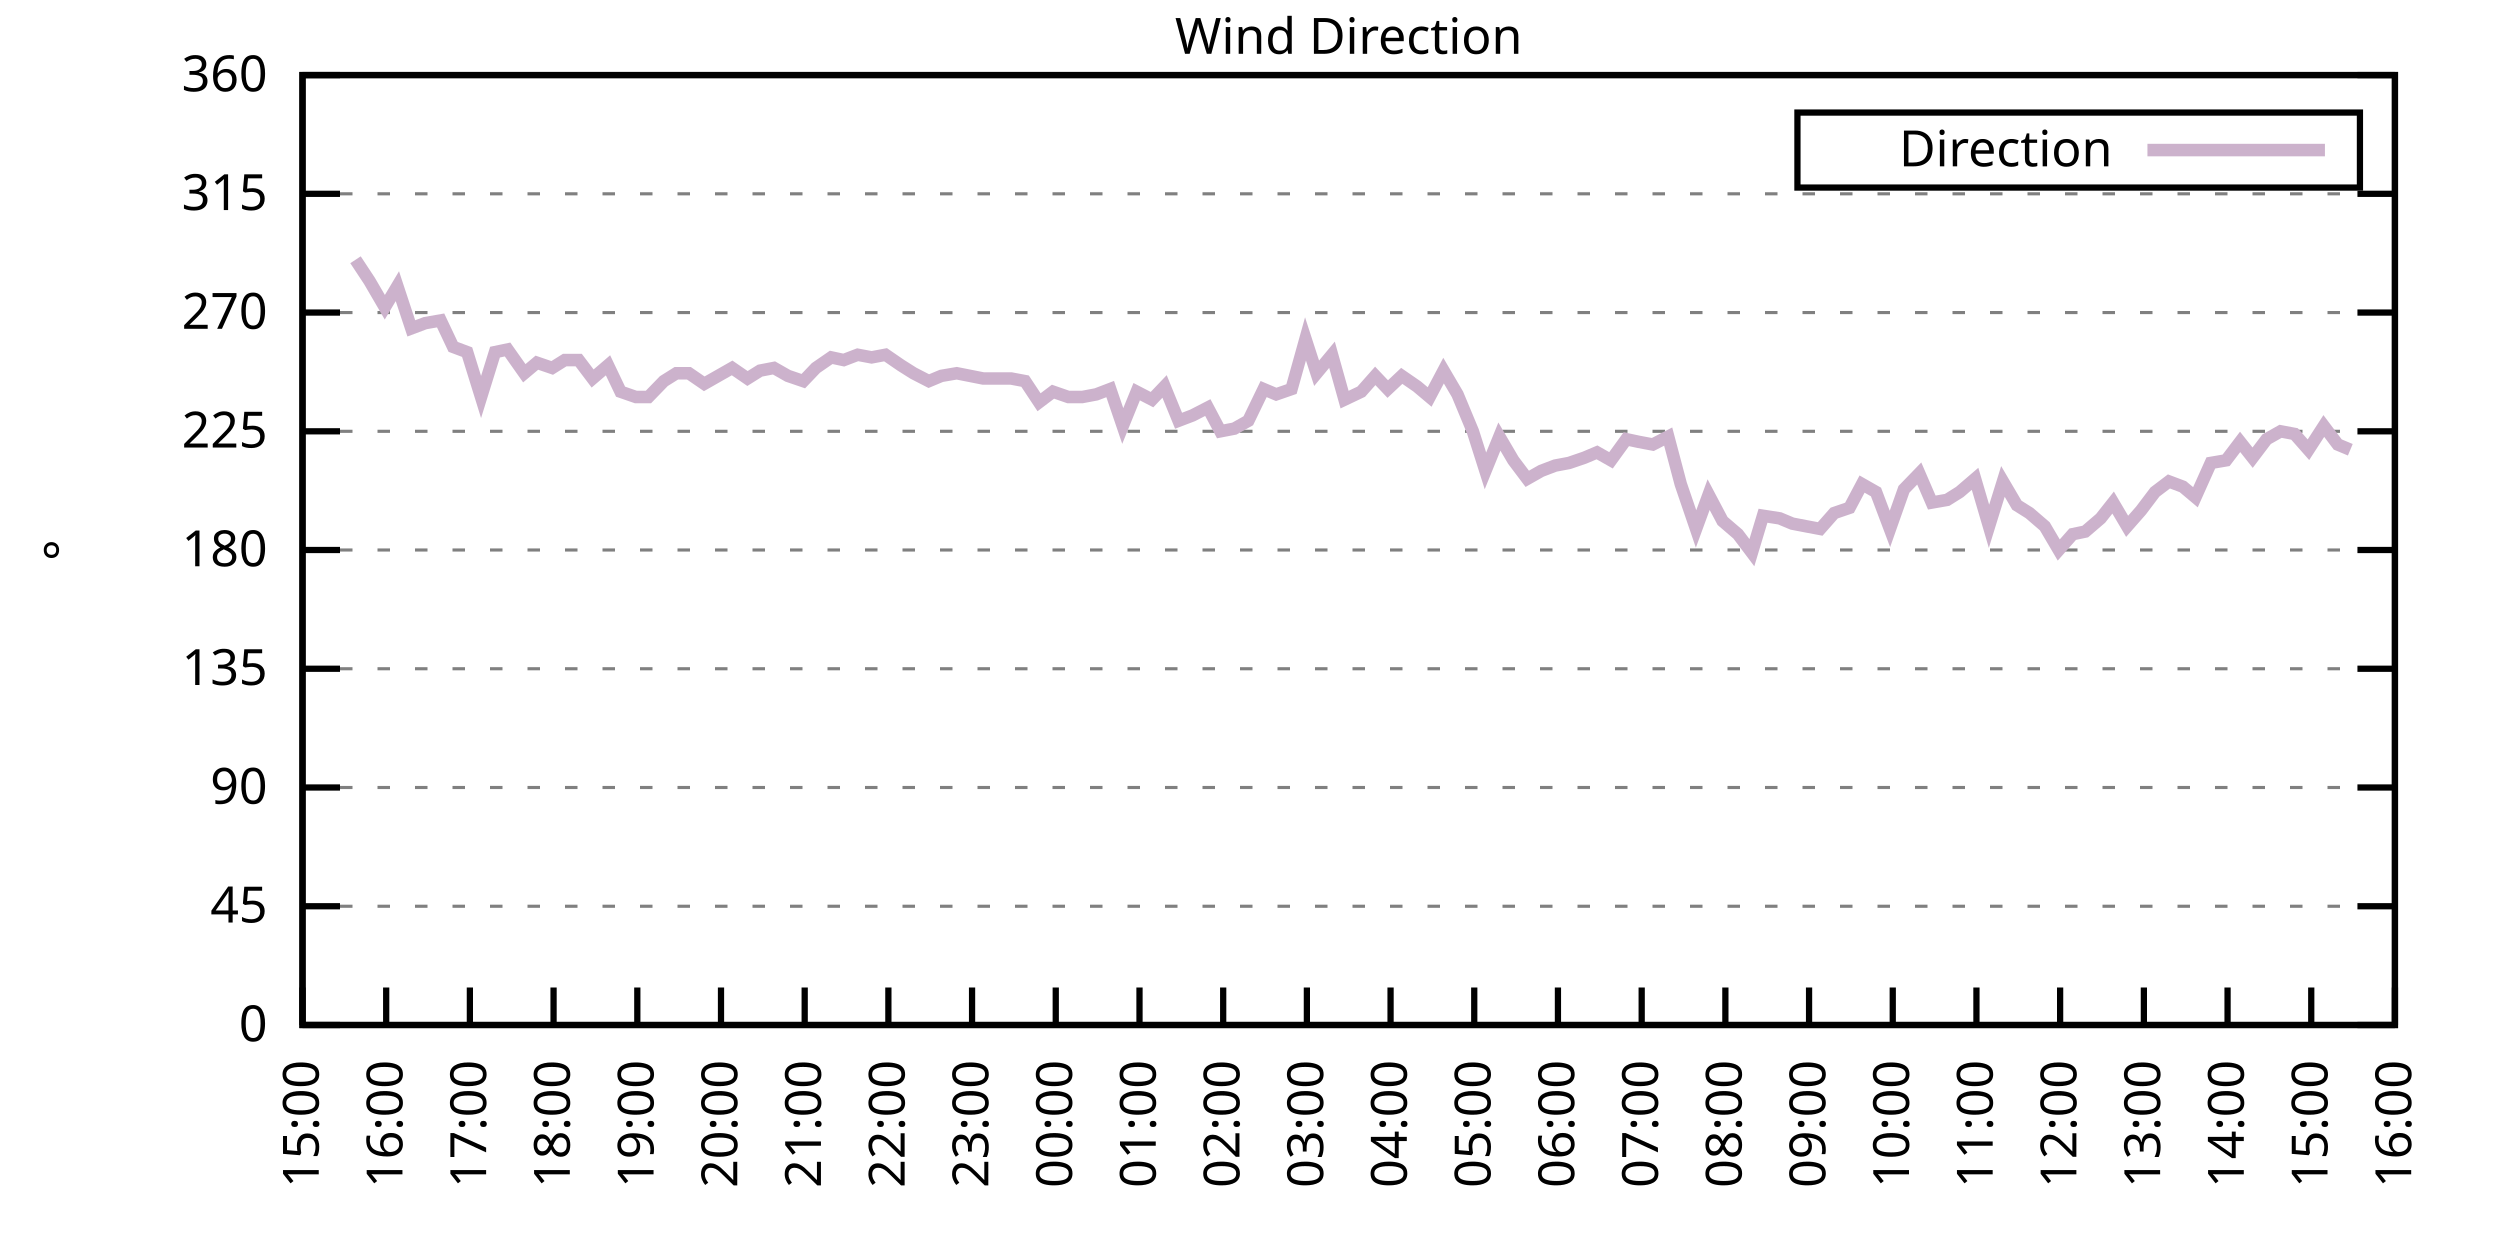
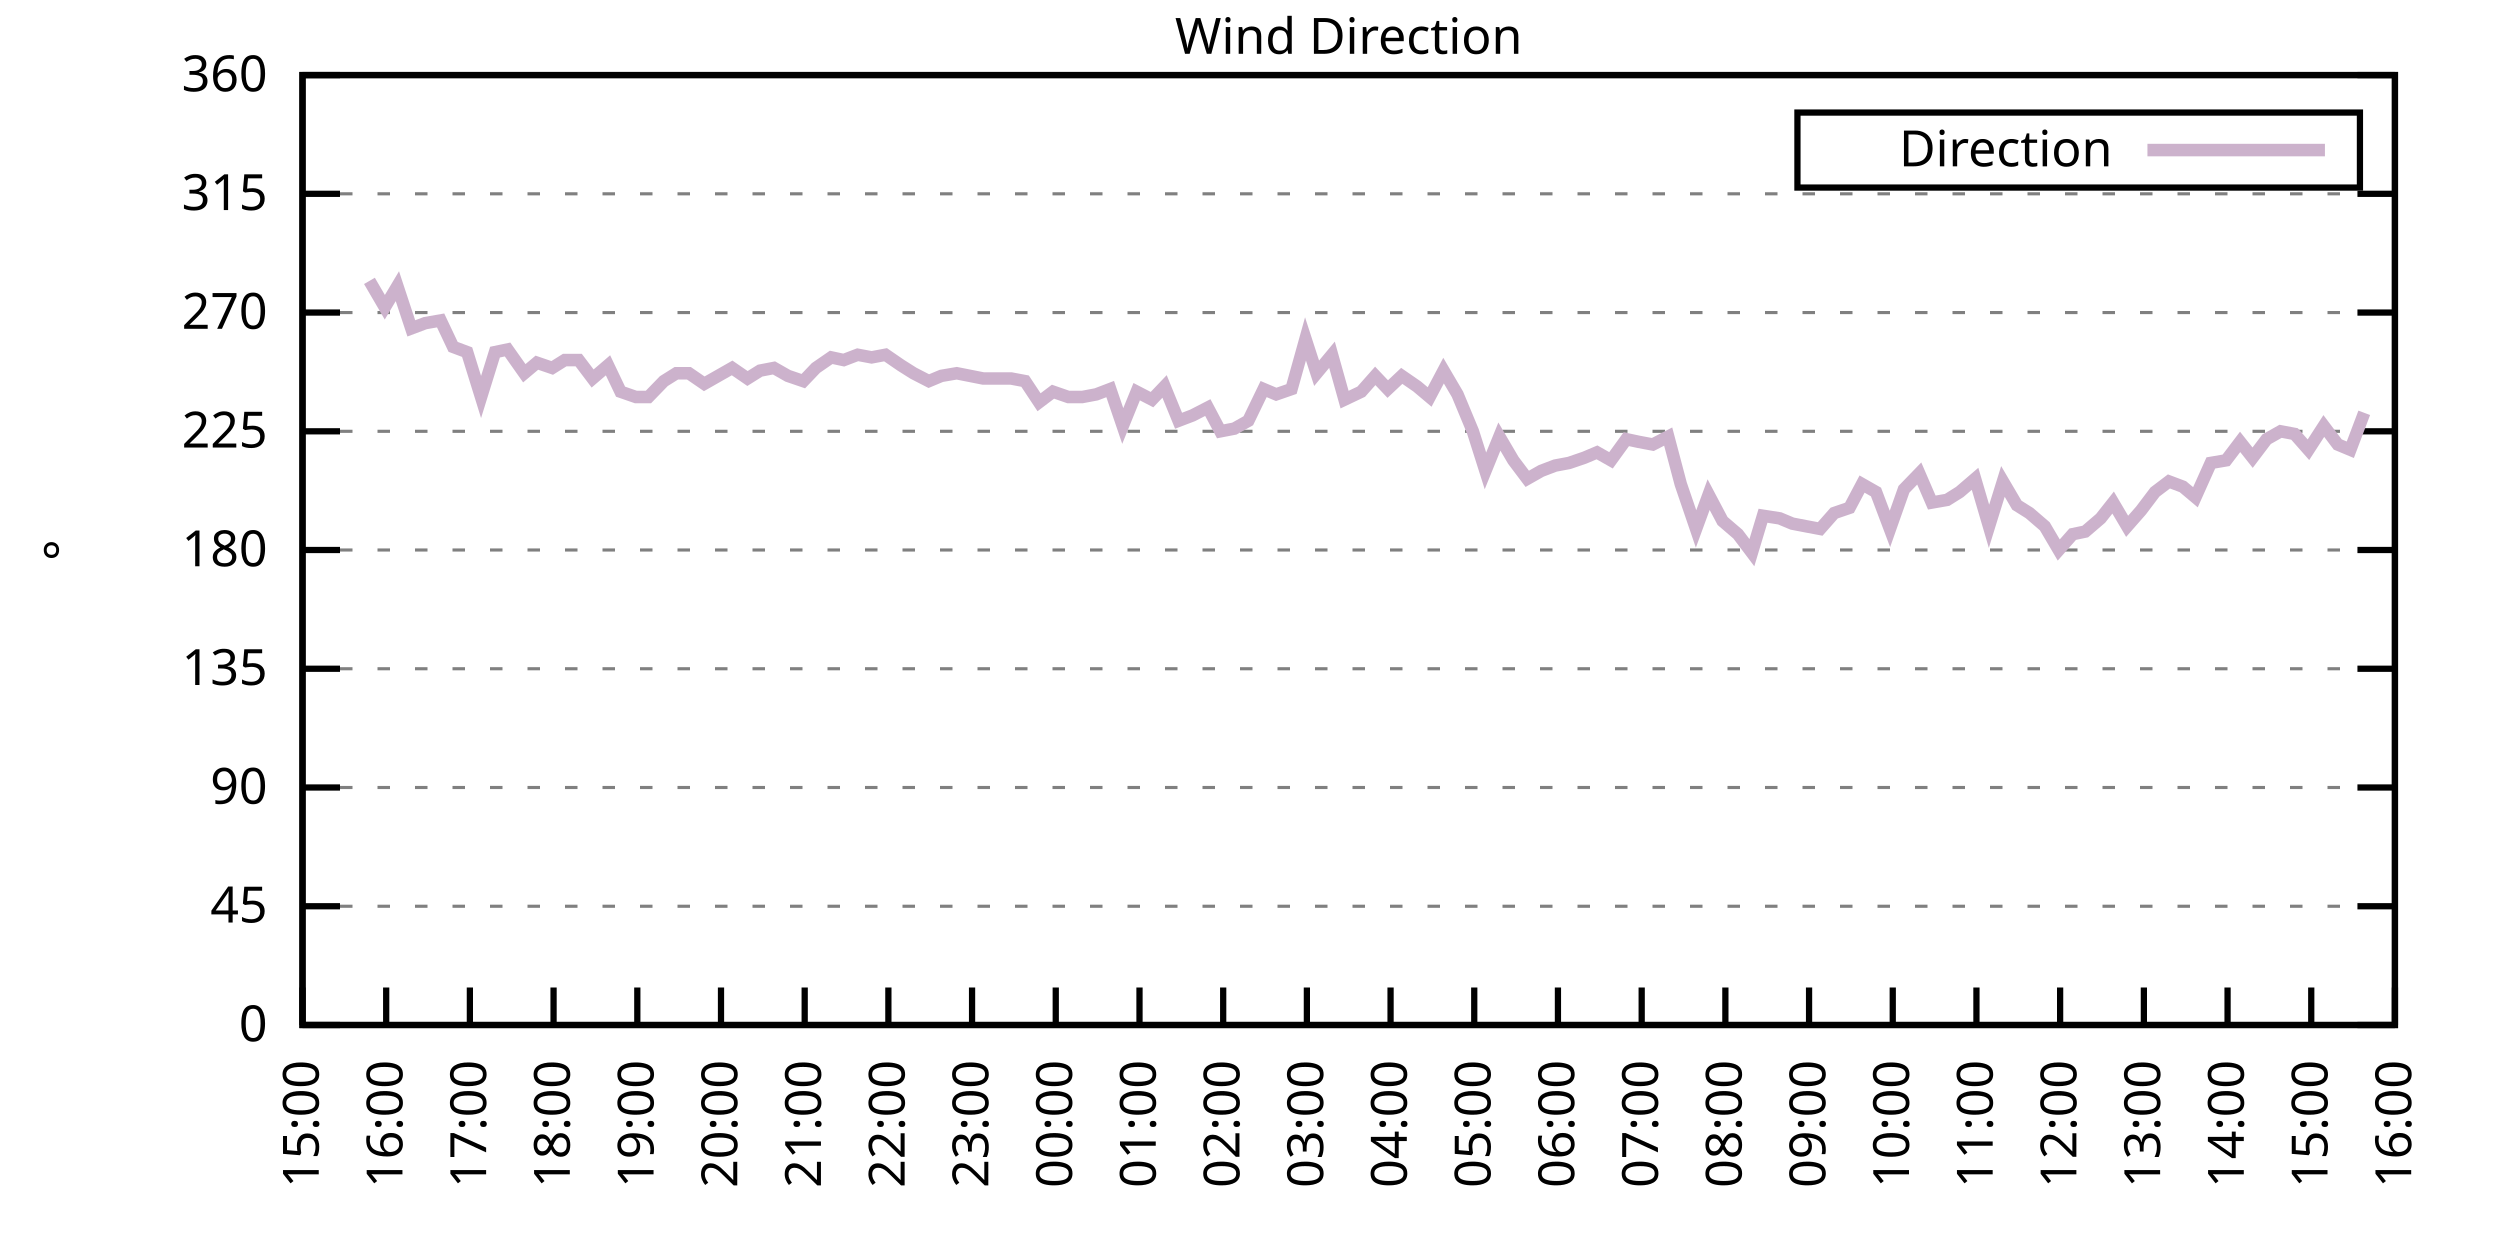
<svg xmlns="http://www.w3.org/2000/svg" xmlns:xlink="http://www.w3.org/1999/xlink" width="400" height="200" viewBox="0 0 400 200">
  <g id="gnuplot_canvas">
    <rect x="0" y="0" width="400" height="200" fill="none" />
    <defs>
      <circle id="gpDot" r="0.5" stroke-width="0.5" stroke="currentColor" />
      <path id="gpPt0" stroke-width="0.333" stroke="currentColor" d="M-1,0 h2 M0,-1 v2" />
      <path id="gpPt1" stroke-width="0.333" stroke="currentColor" d="M-1,-1 L1,1 M1,-1 L-1,1" />
      <path id="gpPt2" stroke-width="0.333" stroke="currentColor" d="M-1,0 L1,0 M0,-1 L0,1 M-1,-1 L1,1 M-1,1 L1,-1" />
      <rect id="gpPt3" stroke-width="0.333" stroke="currentColor" x="-1" y="-1" width="2" height="2" />
      <rect id="gpPt4" stroke-width="0.333" stroke="currentColor" fill="currentColor" x="-1" y="-1" width="2" height="2" />
      <circle id="gpPt5" stroke-width="0.333" stroke="currentColor" cx="0" cy="0" r="1" />
      <use xlink:href="#gpPt5" id="gpPt6" fill="currentColor" stroke="none" />
      <path id="gpPt7" stroke-width="0.333" stroke="currentColor" d="M0,-1.33 L-1.33,0.67 L1.33,0.67 z" />
      <use xlink:href="#gpPt7" id="gpPt8" fill="currentColor" stroke="none" />
      <use xlink:href="#gpPt7" id="gpPt9" stroke="currentColor" transform="rotate(180)" />
      <use xlink:href="#gpPt9" id="gpPt10" fill="currentColor" stroke="none" />
      <use xlink:href="#gpPt3" id="gpPt11" stroke="currentColor" transform="rotate(45)" />
      <use xlink:href="#gpPt11" id="gpPt12" fill="currentColor" stroke="none" />
      <path id="gpPt13" stroke-width="0.333" stroke="currentColor" d="M0,1.330 L1.265,0.411 L0.782,-1.067 L-0.782,-1.076 L-1.265,0.411 z" />
      <use xlink:href="#gpPt13" id="gpPt14" fill="currentColor" stroke="none" />
      <filter id="textbox" filterUnits="objectBoundingBox" x="0" y="0" height="1" width="1">
        <feFlood flood-color="white" flood-opacity="1" result="bgnd" />
        <feComposite in="SourceGraphic" in2="bgnd" operator="atop" />
      </filter>
      <filter id="greybox" filterUnits="objectBoundingBox" x="0" y="0" height="1" width="1">
        <feFlood flood-color="lightgrey" flood-opacity="1" result="grey" />
        <feComposite in="SourceGraphic" in2="grey" operator="atop" />
      </filter>
    </defs>
    <g fill="none" color="white" stroke="currentColor" stroke-width="1.00" stroke-linecap="butt" stroke-linejoin="miter">
</g>
    <g fill="none" color="black" stroke="currentColor" stroke-width="1.00" stroke-linecap="butt" stroke-linejoin="miter">
      <g stroke="none" shape-rendering="crispEdges">
        <polygon fill="rgb(255, 255, 255)" points="48.40,164.00 383.18,164.00 383.18,12.02 48.40,12.02 " />
      </g>
    </g>
    <g fill="none" color="black" stroke="currentColor" stroke-width="1.00" stroke-linecap="butt" stroke-linejoin="miter">
</g>
    <g fill="none" color="black" stroke="black" stroke-width="0.50" stroke-linecap="butt" stroke-linejoin="miter">
</g>
    <g fill="none" color="gray" stroke="currentColor" stroke-width="0.50" stroke-linecap="butt" stroke-linejoin="miter">
      <path stroke="gray" stroke-dasharray="2,4" class="gridline" d="M48.40,164.00 L383.19,164.00  " />
    </g>
    <g fill="none" color="gray" stroke="gray" stroke-width="1.00" stroke-linecap="butt" stroke-linejoin="miter">
</g>
    <g fill="none" color="black" stroke="currentColor" stroke-width="1.00" stroke-linecap="butt" stroke-linejoin="miter">
      <path stroke="black" d="M48.40,164.00 L54.40,164.00 M383.19,164.00 L377.19,164.00  " />
      <g transform="translate(42.80,166.60)" stroke="none" fill="black" font-family="Sans" font-size="8.00" text-anchor="end">
        <text>
          <tspan font-family="Sans"> 0</tspan>
        </text>
      </g>
    </g>
    <g fill="none" color="black" stroke="currentColor" stroke-width="1.00" stroke-linecap="butt" stroke-linejoin="miter">
</g>
    <g fill="none" color="black" stroke="black" stroke-width="0.50" stroke-linecap="butt" stroke-linejoin="miter">
</g>
    <g fill="none" color="gray" stroke="currentColor" stroke-width="0.50" stroke-linecap="butt" stroke-linejoin="miter">
      <path stroke="gray" stroke-dasharray="2,4" class="gridline" d="M48.40,145.00 L383.19,145.00  " />
    </g>
    <g fill="none" color="gray" stroke="gray" stroke-width="1.00" stroke-linecap="butt" stroke-linejoin="miter">
</g>
    <g fill="none" color="black" stroke="currentColor" stroke-width="1.00" stroke-linecap="butt" stroke-linejoin="miter">
      <path stroke="black" d="M48.40,145.00 L54.40,145.00 M383.19,145.00 L377.19,145.00  " />
      <g transform="translate(42.80,147.60)" stroke="none" fill="black" font-family="Sans" font-size="8.00" text-anchor="end">
        <text>
          <tspan font-family="Sans"> 45</tspan>
        </text>
      </g>
    </g>
    <g fill="none" color="black" stroke="currentColor" stroke-width="1.00" stroke-linecap="butt" stroke-linejoin="miter">
</g>
    <g fill="none" color="black" stroke="black" stroke-width="0.50" stroke-linecap="butt" stroke-linejoin="miter">
</g>
    <g fill="none" color="gray" stroke="currentColor" stroke-width="0.50" stroke-linecap="butt" stroke-linejoin="miter">
      <path stroke="gray" stroke-dasharray="2,4" class="gridline" d="M48.40,126.00 L383.19,126.00  " />
    </g>
    <g fill="none" color="gray" stroke="gray" stroke-width="1.00" stroke-linecap="butt" stroke-linejoin="miter">
</g>
    <g fill="none" color="black" stroke="currentColor" stroke-width="1.00" stroke-linecap="butt" stroke-linejoin="miter">
      <path stroke="black" d="M48.40,126.00 L54.40,126.00 M383.19,126.00 L377.19,126.00  " />
      <g transform="translate(42.80,128.60)" stroke="none" fill="black" font-family="Sans" font-size="8.00" text-anchor="end">
        <text>
          <tspan font-family="Sans"> 90</tspan>
        </text>
      </g>
    </g>
    <g fill="none" color="black" stroke="currentColor" stroke-width="1.00" stroke-linecap="butt" stroke-linejoin="miter">
</g>
    <g fill="none" color="black" stroke="black" stroke-width="0.50" stroke-linecap="butt" stroke-linejoin="miter">
</g>
    <g fill="none" color="gray" stroke="currentColor" stroke-width="0.50" stroke-linecap="butt" stroke-linejoin="miter">
      <path stroke="gray" stroke-dasharray="2,4" class="gridline" d="M48.40,107.00 L383.19,107.00  " />
    </g>
    <g fill="none" color="gray" stroke="gray" stroke-width="1.00" stroke-linecap="butt" stroke-linejoin="miter">
</g>
    <g fill="none" color="black" stroke="currentColor" stroke-width="1.00" stroke-linecap="butt" stroke-linejoin="miter">
      <path stroke="black" d="M48.40,107.00 L54.40,107.00 M383.19,107.00 L377.19,107.00  " />
      <g transform="translate(42.80,109.60)" stroke="none" fill="black" font-family="Sans" font-size="8.00" text-anchor="end">
        <text>
          <tspan font-family="Sans"> 135</tspan>
        </text>
      </g>
    </g>
    <g fill="none" color="black" stroke="currentColor" stroke-width="1.00" stroke-linecap="butt" stroke-linejoin="miter">
</g>
    <g fill="none" color="black" stroke="black" stroke-width="0.50" stroke-linecap="butt" stroke-linejoin="miter">
</g>
    <g fill="none" color="gray" stroke="currentColor" stroke-width="0.50" stroke-linecap="butt" stroke-linejoin="miter">
      <path stroke="gray" stroke-dasharray="2,4" class="gridline" d="M48.40,88.00 L383.19,88.00  " />
    </g>
    <g fill="none" color="gray" stroke="gray" stroke-width="1.00" stroke-linecap="butt" stroke-linejoin="miter">
</g>
    <g fill="none" color="black" stroke="currentColor" stroke-width="1.00" stroke-linecap="butt" stroke-linejoin="miter">
      <path stroke="black" d="M48.40,88.00 L54.40,88.00 M383.19,88.00 L377.19,88.00  " />
      <g transform="translate(42.80,90.60)" stroke="none" fill="black" font-family="Sans" font-size="8.00" text-anchor="end">
        <text>
          <tspan font-family="Sans"> 180</tspan>
        </text>
      </g>
    </g>
    <g fill="none" color="black" stroke="currentColor" stroke-width="1.00" stroke-linecap="butt" stroke-linejoin="miter">
</g>
    <g fill="none" color="black" stroke="black" stroke-width="0.50" stroke-linecap="butt" stroke-linejoin="miter">
</g>
    <g fill="none" color="gray" stroke="currentColor" stroke-width="0.50" stroke-linecap="butt" stroke-linejoin="miter">
      <path stroke="gray" stroke-dasharray="2,4" class="gridline" d="M48.40,69.01 L383.19,69.01  " />
    </g>
    <g fill="none" color="gray" stroke="gray" stroke-width="1.00" stroke-linecap="butt" stroke-linejoin="miter">
</g>
    <g fill="none" color="black" stroke="currentColor" stroke-width="1.00" stroke-linecap="butt" stroke-linejoin="miter">
      <path stroke="black" d="M48.40,69.01 L54.40,69.01 M383.19,69.01 L377.19,69.01  " />
      <g transform="translate(42.80,71.61)" stroke="none" fill="black" font-family="Sans" font-size="8.00" text-anchor="end">
        <text>
          <tspan font-family="Sans"> 225</tspan>
        </text>
      </g>
    </g>
    <g fill="none" color="black" stroke="currentColor" stroke-width="1.00" stroke-linecap="butt" stroke-linejoin="miter">
</g>
    <g fill="none" color="black" stroke="black" stroke-width="0.50" stroke-linecap="butt" stroke-linejoin="miter">
</g>
    <g fill="none" color="gray" stroke="currentColor" stroke-width="0.50" stroke-linecap="butt" stroke-linejoin="miter">
      <path stroke="gray" stroke-dasharray="2,4" class="gridline" d="M48.40,50.01 L383.19,50.01  " />
    </g>
    <g fill="none" color="gray" stroke="gray" stroke-width="1.00" stroke-linecap="butt" stroke-linejoin="miter">
</g>
    <g fill="none" color="black" stroke="currentColor" stroke-width="1.00" stroke-linecap="butt" stroke-linejoin="miter">
      <path stroke="black" d="M48.40,50.01 L54.40,50.01 M383.19,50.01 L377.19,50.01  " />
      <g transform="translate(42.80,52.61)" stroke="none" fill="black" font-family="Sans" font-size="8.00" text-anchor="end">
        <text>
          <tspan font-family="Sans"> 270</tspan>
        </text>
      </g>
    </g>
    <g fill="none" color="black" stroke="currentColor" stroke-width="1.00" stroke-linecap="butt" stroke-linejoin="miter">
</g>
    <g fill="none" color="black" stroke="black" stroke-width="0.50" stroke-linecap="butt" stroke-linejoin="miter">
</g>
    <g fill="none" color="gray" stroke="currentColor" stroke-width="0.50" stroke-linecap="butt" stroke-linejoin="miter">
      <path stroke="gray" stroke-dasharray="2,4" class="gridline" d="M48.40,31.01 L383.19,31.01  " />
    </g>
    <g fill="none" color="gray" stroke="gray" stroke-width="1.00" stroke-linecap="butt" stroke-linejoin="miter">
</g>
    <g fill="none" color="black" stroke="currentColor" stroke-width="1.00" stroke-linecap="butt" stroke-linejoin="miter">
      <path stroke="black" d="M48.40,31.01 L54.40,31.01 M383.19,31.01 L377.19,31.01  " />
      <g transform="translate(42.80,33.61)" stroke="none" fill="black" font-family="Sans" font-size="8.00" text-anchor="end">
        <text>
          <tspan font-family="Sans"> 315</tspan>
        </text>
      </g>
    </g>
    <g fill="none" color="black" stroke="currentColor" stroke-width="1.00" stroke-linecap="butt" stroke-linejoin="miter">
</g>
    <g fill="none" color="black" stroke="black" stroke-width="0.50" stroke-linecap="butt" stroke-linejoin="miter">
</g>
    <g fill="none" color="gray" stroke="currentColor" stroke-width="0.50" stroke-linecap="butt" stroke-linejoin="miter">
      <path stroke="gray" stroke-dasharray="2,4" class="gridline" d="M48.40,12.01 L383.19,12.01  " />
    </g>
    <g fill="none" color="gray" stroke="gray" stroke-width="1.00" stroke-linecap="butt" stroke-linejoin="miter">
</g>
    <g fill="none" color="black" stroke="currentColor" stroke-width="1.00" stroke-linecap="butt" stroke-linejoin="miter">
      <path stroke="black" d="M48.40,12.01 L54.40,12.01 M383.19,12.01 L377.19,12.01  " />
      <g transform="translate(42.80,14.61)" stroke="none" fill="black" font-family="Sans" font-size="8.00" text-anchor="end">
        <text>
          <tspan font-family="Sans"> 360</tspan>
        </text>
      </g>
    </g>
    <g fill="none" color="black" stroke="currentColor" stroke-width="1.00" stroke-linecap="butt" stroke-linejoin="miter">
      <path stroke="black" d="M48.40,164.00 L48.40,158.00  " />
      <g transform="translate(51.00,169.60) rotate(270.00)" stroke="none" fill="black" font-family="Sans" font-size="8.00" text-anchor="end">
        <text>
          <tspan font-family="Sans">15:00</tspan>
        </text>
      </g>
    </g>
    <g fill="none" color="black" stroke="currentColor" stroke-width="1.00" stroke-linecap="butt" stroke-linejoin="miter">
      <path stroke="black" d="M61.79,164.00 L61.79,158.00  " />
      <g transform="translate(64.39,169.60) rotate(270.00)" stroke="none" fill="black" font-family="Sans" font-size="8.00" text-anchor="end">
        <text>
          <tspan font-family="Sans">16:00</tspan>
        </text>
      </g>
    </g>
    <g fill="none" color="black" stroke="currentColor" stroke-width="1.00" stroke-linecap="butt" stroke-linejoin="miter">
      <path stroke="black" d="M75.18,164.00 L75.18,158.00  " />
      <g transform="translate(77.78,169.60) rotate(270.00)" stroke="none" fill="black" font-family="Sans" font-size="8.00" text-anchor="end">
        <text>
          <tspan font-family="Sans">17:00</tspan>
        </text>
      </g>
    </g>
    <g fill="none" color="black" stroke="currentColor" stroke-width="1.00" stroke-linecap="butt" stroke-linejoin="miter">
      <path stroke="black" d="M88.57,164.00 L88.57,158.00  " />
      <g transform="translate(91.17,169.60) rotate(270.00)" stroke="none" fill="black" font-family="Sans" font-size="8.00" text-anchor="end">
        <text>
          <tspan font-family="Sans">18:00</tspan>
        </text>
      </g>
    </g>
    <g fill="none" color="black" stroke="currentColor" stroke-width="1.00" stroke-linecap="butt" stroke-linejoin="miter">
      <path stroke="black" d="M101.97,164.00 L101.97,158.00  " />
      <g transform="translate(104.57,169.60) rotate(270.00)" stroke="none" fill="black" font-family="Sans" font-size="8.00" text-anchor="end">
        <text>
          <tspan font-family="Sans">19:00</tspan>
        </text>
      </g>
    </g>
    <g fill="none" color="black" stroke="currentColor" stroke-width="1.00" stroke-linecap="butt" stroke-linejoin="miter">
      <path stroke="black" d="M115.36,164.00 L115.36,158.00  " />
      <g transform="translate(117.96,169.60) rotate(270.00)" stroke="none" fill="black" font-family="Sans" font-size="8.00" text-anchor="end">
        <text>
          <tspan font-family="Sans">20:00</tspan>
        </text>
      </g>
    </g>
    <g fill="none" color="black" stroke="currentColor" stroke-width="1.00" stroke-linecap="butt" stroke-linejoin="miter">
      <path stroke="black" d="M128.75,164.00 L128.75,158.00  " />
      <g transform="translate(131.35,169.60) rotate(270.00)" stroke="none" fill="black" font-family="Sans" font-size="8.00" text-anchor="end">
        <text>
          <tspan font-family="Sans">21:00</tspan>
        </text>
      </g>
    </g>
    <g fill="none" color="black" stroke="currentColor" stroke-width="1.00" stroke-linecap="butt" stroke-linejoin="miter">
      <path stroke="black" d="M142.14,164.00 L142.14,158.00  " />
      <g transform="translate(144.74,169.60) rotate(270.00)" stroke="none" fill="black" font-family="Sans" font-size="8.00" text-anchor="end">
        <text>
          <tspan font-family="Sans">22:00</tspan>
        </text>
      </g>
    </g>
    <g fill="none" color="black" stroke="currentColor" stroke-width="1.00" stroke-linecap="butt" stroke-linejoin="miter">
      <path stroke="black" d="M155.53,164.00 L155.53,158.00  " />
      <g transform="translate(158.13,169.60) rotate(270.00)" stroke="none" fill="black" font-family="Sans" font-size="8.00" text-anchor="end">
        <text>
          <tspan font-family="Sans">23:00</tspan>
        </text>
      </g>
    </g>
    <g fill="none" color="black" stroke="currentColor" stroke-width="1.00" stroke-linecap="butt" stroke-linejoin="miter">
      <path stroke="black" d="M168.92,164.00 L168.92,158.00  " />
      <g transform="translate(171.52,169.60) rotate(270.00)" stroke="none" fill="black" font-family="Sans" font-size="8.00" text-anchor="end">
        <text>
          <tspan font-family="Sans">00:00</tspan>
        </text>
      </g>
    </g>
    <g fill="none" color="black" stroke="currentColor" stroke-width="1.00" stroke-linecap="butt" stroke-linejoin="miter">
      <path stroke="black" d="M182.32,164.00 L182.32,158.00  " />
      <g transform="translate(184.92,169.60) rotate(270.00)" stroke="none" fill="black" font-family="Sans" font-size="8.00" text-anchor="end">
        <text>
          <tspan font-family="Sans">01:00</tspan>
        </text>
      </g>
    </g>
    <g fill="none" color="black" stroke="currentColor" stroke-width="1.00" stroke-linecap="butt" stroke-linejoin="miter">
      <path stroke="black" d="M195.71,164.00 L195.71,158.00  " />
      <g transform="translate(198.31,169.60) rotate(270.00)" stroke="none" fill="black" font-family="Sans" font-size="8.00" text-anchor="end">
        <text>
          <tspan font-family="Sans">02:00</tspan>
        </text>
      </g>
    </g>
    <g fill="none" color="black" stroke="currentColor" stroke-width="1.00" stroke-linecap="butt" stroke-linejoin="miter">
      <path stroke="black" d="M209.10,164.00 L209.10,158.00  " />
      <g transform="translate(211.70,169.60) rotate(270.00)" stroke="none" fill="black" font-family="Sans" font-size="8.00" text-anchor="end">
        <text>
          <tspan font-family="Sans">03:00</tspan>
        </text>
      </g>
    </g>
    <g fill="none" color="black" stroke="currentColor" stroke-width="1.00" stroke-linecap="butt" stroke-linejoin="miter">
      <path stroke="black" d="M222.49,164.00 L222.49,158.00  " />
      <g transform="translate(225.09,169.60) rotate(270.00)" stroke="none" fill="black" font-family="Sans" font-size="8.00" text-anchor="end">
        <text>
          <tspan font-family="Sans">04:00</tspan>
        </text>
      </g>
    </g>
    <g fill="none" color="black" stroke="currentColor" stroke-width="1.00" stroke-linecap="butt" stroke-linejoin="miter">
      <path stroke="black" d="M235.88,164.00 L235.88,158.00  " />
      <g transform="translate(238.48,169.60) rotate(270.00)" stroke="none" fill="black" font-family="Sans" font-size="8.00" text-anchor="end">
        <text>
          <tspan font-family="Sans">05:00</tspan>
        </text>
      </g>
    </g>
    <g fill="none" color="black" stroke="currentColor" stroke-width="1.00" stroke-linecap="butt" stroke-linejoin="miter">
      <path stroke="black" d="M249.27,164.00 L249.27,158.00  " />
      <g transform="translate(251.87,169.60) rotate(270.00)" stroke="none" fill="black" font-family="Sans" font-size="8.00" text-anchor="end">
        <text>
          <tspan font-family="Sans">06:00</tspan>
        </text>
      </g>
    </g>
    <g fill="none" color="black" stroke="currentColor" stroke-width="1.00" stroke-linecap="butt" stroke-linejoin="miter">
      <path stroke="black" d="M262.67,164.00 L262.67,158.00  " />
      <g transform="translate(265.27,169.60) rotate(270.00)" stroke="none" fill="black" font-family="Sans" font-size="8.00" text-anchor="end">
        <text>
          <tspan font-family="Sans">07:00</tspan>
        </text>
      </g>
    </g>
    <g fill="none" color="black" stroke="currentColor" stroke-width="1.00" stroke-linecap="butt" stroke-linejoin="miter">
      <path stroke="black" d="M276.06,164.00 L276.06,158.00  " />
      <g transform="translate(278.66,169.60) rotate(270.00)" stroke="none" fill="black" font-family="Sans" font-size="8.00" text-anchor="end">
        <text>
          <tspan font-family="Sans">08:00</tspan>
        </text>
      </g>
    </g>
    <g fill="none" color="black" stroke="currentColor" stroke-width="1.00" stroke-linecap="butt" stroke-linejoin="miter">
      <path stroke="black" d="M289.45,164.00 L289.45,158.00  " />
      <g transform="translate(292.05,169.60) rotate(270.00)" stroke="none" fill="black" font-family="Sans" font-size="8.00" text-anchor="end">
        <text>
          <tspan font-family="Sans">09:00</tspan>
        </text>
      </g>
    </g>
    <g fill="none" color="black" stroke="currentColor" stroke-width="1.00" stroke-linecap="butt" stroke-linejoin="miter">
      <path stroke="black" d="M302.84,164.00 L302.84,158.00  " />
      <g transform="translate(305.44,169.60) rotate(270.00)" stroke="none" fill="black" font-family="Sans" font-size="8.00" text-anchor="end">
        <text>
          <tspan font-family="Sans">10:00</tspan>
        </text>
      </g>
    </g>
    <g fill="none" color="black" stroke="currentColor" stroke-width="1.00" stroke-linecap="butt" stroke-linejoin="miter">
      <path stroke="black" d="M316.23,164.00 L316.23,158.00  " />
      <g transform="translate(318.83,169.60) rotate(270.00)" stroke="none" fill="black" font-family="Sans" font-size="8.00" text-anchor="end">
        <text>
          <tspan font-family="Sans">11:00</tspan>
        </text>
      </g>
    </g>
    <g fill="none" color="black" stroke="currentColor" stroke-width="1.00" stroke-linecap="butt" stroke-linejoin="miter">
      <path stroke="black" d="M329.62,164.00 L329.62,158.00  " />
      <g transform="translate(332.22,169.60) rotate(270.00)" stroke="none" fill="black" font-family="Sans" font-size="8.00" text-anchor="end">
        <text>
          <tspan font-family="Sans">12:00</tspan>
        </text>
      </g>
    </g>
    <g fill="none" color="black" stroke="currentColor" stroke-width="1.00" stroke-linecap="butt" stroke-linejoin="miter">
      <path stroke="black" d="M343.02,164.00 L343.02,158.00  " />
      <g transform="translate(345.62,169.60) rotate(270.00)" stroke="none" fill="black" font-family="Sans" font-size="8.00" text-anchor="end">
        <text>
          <tspan font-family="Sans">13:00</tspan>
        </text>
      </g>
    </g>
    <g fill="none" color="black" stroke="currentColor" stroke-width="1.00" stroke-linecap="butt" stroke-linejoin="miter">
      <path stroke="black" d="M356.41,164.00 L356.41,158.00  " />
      <g transform="translate(359.01,169.60) rotate(270.00)" stroke="none" fill="black" font-family="Sans" font-size="8.00" text-anchor="end">
        <text>
          <tspan font-family="Sans">14:00</tspan>
        </text>
      </g>
    </g>
    <g fill="none" color="black" stroke="currentColor" stroke-width="1.00" stroke-linecap="butt" stroke-linejoin="miter">
      <path stroke="black" d="M369.80,164.00 L369.80,158.00  " />
      <g transform="translate(372.40,169.60) rotate(270.00)" stroke="none" fill="black" font-family="Sans" font-size="8.00" text-anchor="end">
        <text>
          <tspan font-family="Sans">15:00</tspan>
        </text>
      </g>
    </g>
    <g fill="none" color="black" stroke="currentColor" stroke-width="1.00" stroke-linecap="butt" stroke-linejoin="miter">
      <path stroke="black" d="M383.19,164.00 L383.19,158.00  " />
      <g transform="translate(385.79,169.60) rotate(270.00)" stroke="none" fill="black" font-family="Sans" font-size="8.00" text-anchor="end">
        <text>
          <tspan font-family="Sans">16:00</tspan>
        </text>
      </g>
    </g>
    <g fill="none" color="black" stroke="currentColor" stroke-width="1.00" stroke-linecap="butt" stroke-linejoin="miter">
</g>
    <g fill="none" color="black" stroke="currentColor" stroke-width="1.00" stroke-linecap="butt" stroke-linejoin="miter">
      <path stroke="black" d="M48.40,12.01 L48.40,164.00 L383.19,164.00 L383.19,12.01 L48.40,12.01 Z  " />
    </g>
    <g fill="none" color="black" stroke="currentColor" stroke-width="1.00" stroke-linecap="butt" stroke-linejoin="miter">
</g>
    <g fill="none" color="black" stroke="currentColor" stroke-width="1.00" stroke-linecap="butt" stroke-linejoin="miter">
      <path stroke="black" d="M287.59,30.01 L287.59,18.01 L377.59,18.01 L377.59,30.01 L287.59,30.01 Z  " />
    </g>
    <g id="Wind_direction_plot_1">
      <g fill="none" color="white" stroke="black" stroke-width="2.00" stroke-linecap="butt" stroke-linejoin="miter">
</g>
      <g fill="none" color="black" stroke="currentColor" stroke-width="2.00" stroke-linecap="butt" stroke-linejoin="miter">
        <g transform="translate(337.99,26.61)" stroke="none" fill="black" font-family="Sans" font-size="8.00" text-anchor="end">
          <text>
            <tspan font-family="Sans">Direction</tspan>
          </text>
        </g>
      </g>
      <g fill="none" color="black" stroke="currentColor" stroke-width="2.00" stroke-linecap="butt" stroke-linejoin="miter">
-         <path stroke="rgb(204, 178, 204)" d="M343.59,24.01 L371.99,24.01 M56.88,41.56 L59.11,44.94 L61.57,49.16 L63.58,45.79 L65.81,52.54 L68.04,51.70   L70.50,51.27 L72.50,55.50 L74.74,56.34 L76.97,63.52 L79.20,56.34 L81.21,55.92 L83.89,59.72 L85.90,58.03   L88.35,58.87 L90.36,57.61 L92.59,57.61 L94.82,60.56 L97.28,58.45 L99.29,62.67 L101.74,63.52 L103.75,63.52   L106.21,60.98 L108.22,59.72 L110.22,59.72 L112.68,61.41 L114.91,60.14 L117.14,58.87 L119.60,60.56 L121.61,59.30   L123.84,58.87 L126.07,60.14 L128.53,60.98 L130.54,58.87 L132.99,57.18 L135.00,57.61 L137.23,56.76 L139.46,57.18   L141.69,56.76 L144.15,58.45 L146.16,59.72 L148.61,60.98 L150.62,60.14 L153.08,59.72 L157.32,60.56 L159.77,60.56   L161.78,60.56 L164.01,60.98 L166.25,64.36 L168.48,62.67 L170.93,63.52 L173.17,63.52 L175.40,63.10 L177.63,62.25   L179.64,68.16 L181.87,62.67 L184.32,63.94 L186.33,61.83 L188.57,67.32 L190.80,66.47 L193.25,65.21 L195.26,69.01   L197.49,68.58 L199.73,67.32 L202.18,62.25 L204.19,63.10 L206.64,62.25 L208.88,54.23 L210.66,59.72 L213.12,56.76   L215.13,63.94 L217.80,62.67 L220.04,60.14 L222.04,62.25 L224.28,60.14 L226.73,61.83 L228.74,63.52 L230.97,59.30   L233.20,63.10 L235.66,69.01 L237.67,75.34 L239.90,69.85 L242.13,73.65 L244.36,76.61 L246.60,75.34 L248.83,74.49   L251.06,74.07 L253.51,73.23 L255.52,72.38 L257.76,73.65 L260.21,70.27 L262.22,70.70 L264.45,71.12 L266.91,69.85   L268.92,77.45 L271.37,84.63 L273.38,79.14 L275.61,83.36 L278.07,85.47 L280.30,88.43 L282.08,82.52 L284.76,82.94   L286.77,83.78 L289.00,84.21 L291.23,84.63 L293.47,82.09 L295.92,81.25 L297.93,77.45 L300.16,78.72 L302.39,84.63   L304.63,78.29 L307.08,75.76 L309.09,80.41 L311.54,79.98 L313.55,78.72 L316.01,76.61 L318.24,84.21 L320.47,77.03   L322.70,80.83 L324.71,82.09 L327.17,84.21 L329.40,88.00 L331.63,85.47 L333.64,85.05 L336.10,82.94 L338.10,80.41   L340.34,84.21 L342.57,81.67 L344.80,78.72 L347.03,77.03 L349.26,77.87 L351.27,79.56 L353.73,74.07 L356.18,73.65   L358.42,70.70 L360.42,73.23 L362.66,70.27 L364.89,69.01 L367.12,69.43 L369.35,71.96 L371.81,68.16 L374.04,71.12   L376.05,71.96  " />
+         <path stroke="rgb(204, 178, 204)" d="M343.59,24.01 L371.99,24.01 M59.11,44.94 L61.57,49.16 L63.58,45.79 L65.81,52.54 L68.04,51.70 L70.50,51.27   L72.50,55.50 L74.74,56.34 L76.97,63.52 L79.20,56.34 L81.21,55.92 L83.89,59.72 L85.90,58.03 L88.35,58.87   L90.36,57.61 L92.59,57.61 L94.82,60.56 L97.28,58.45 L99.29,62.67 L101.74,63.52 L103.75,63.52 L106.21,60.98   L108.22,59.72 L110.22,59.72 L112.68,61.41 L114.91,60.14 L117.14,58.87 L119.60,60.56 L121.61,59.30 L123.84,58.87   L126.07,60.14 L128.53,60.98 L130.54,58.87 L132.99,57.18 L135.00,57.61 L137.23,56.76 L139.46,57.18 L141.69,56.76   L144.15,58.45 L146.16,59.72 L148.61,60.98 L150.62,60.14 L153.08,59.72 L157.32,60.56 L159.77,60.56 L161.78,60.56   L164.01,60.98 L166.25,64.36 L168.48,62.67 L170.93,63.52 L173.17,63.52 L175.40,63.10 L177.63,62.25 L179.64,68.16   L181.87,62.67 L184.32,63.94 L186.33,61.83 L188.57,67.32 L190.80,66.47 L193.25,65.21 L195.26,69.01 L197.49,68.58   L199.73,67.32 L202.18,62.25 L204.19,63.10 L206.64,62.25 L208.88,54.23 L210.66,59.72 L213.12,56.76 L215.13,63.94   L217.80,62.67 L220.04,60.14 L222.04,62.25 L224.28,60.14 L226.73,61.83 L228.74,63.52 L230.97,59.30 L233.20,63.10   L235.66,69.01 L237.67,75.34 L239.90,69.85 L242.13,73.65 L244.36,76.61 L246.60,75.34 L248.83,74.49 L251.06,74.07   L253.51,73.23 L255.52,72.38 L257.76,73.65 L260.21,70.27 L262.22,70.70 L264.45,71.12 L266.91,69.85 L268.92,77.45   L271.37,84.63 L273.38,79.14 L275.61,83.36 L278.07,85.47 L280.30,88.43 L282.08,82.52 L284.76,82.94 L286.77,83.78   L289.00,84.21 L291.23,84.63 L293.47,82.09 L295.92,81.25 L297.93,77.45 L300.16,78.72 L302.39,84.63 L304.63,78.29   L307.08,75.76 L309.09,80.41 L311.54,79.98 L313.55,78.72 L316.01,76.61 L318.24,84.21 L320.47,77.03 L322.70,80.83   L324.71,82.09 L327.17,84.21 L329.40,88.00 L331.63,85.47 L333.64,85.05 L336.10,82.94 L338.10,80.41 L340.34,84.21   L342.57,81.67 L344.80,78.72 L347.03,77.03 L349.26,77.87 L351.27,79.56 L353.73,74.07 L356.18,73.65 L358.42,70.70   L360.42,73.23 L362.66,70.27 L364.89,69.01 L367.12,69.43 L369.35,71.96 L371.81,68.16 L374.04,71.12 L376.05,71.96   L378.28,66.05  " />
      </g>
    </g>
    <g fill="none" color="black" stroke="currentColor" stroke-width="2.00" stroke-linecap="butt" stroke-linejoin="miter">
</g>
    <g fill="none" color="black" stroke="black" stroke-width="1.00" stroke-linecap="butt" stroke-linejoin="miter">
</g>
    <g fill="none" color="black" stroke="currentColor" stroke-width="1.00" stroke-linecap="butt" stroke-linejoin="miter">
      <path stroke="black" d="M48.40,12.01 L48.40,164.00 L383.19,164.00 L383.19,12.01 L48.40,12.01 Z  " />
      <g transform="translate(12.80,88.01) rotate(270.00)" stroke="none" fill="black" font-family="Sans" font-size="8.00" text-anchor="middle">
        <text>
          <tspan font-family="Sans">°</tspan>
        </text>
      </g>
    </g>
    <g fill="none" color="black" stroke="currentColor" stroke-width="1.00" stroke-linecap="butt" stroke-linejoin="miter">
</g>
    <g fill="none" color="black" stroke="currentColor" stroke-width="1.00" stroke-linecap="butt" stroke-linejoin="miter">
      <g transform="translate(215.79,8.61)" stroke="none" fill="black" font-family="Sans" font-size="8.00" text-anchor="middle">
        <text>
          <tspan font-family="Sans">Wind Direction</tspan>
        </text>
      </g>
    </g>
    <g fill="none" color="black" stroke="currentColor" stroke-width="1.00" stroke-linecap="butt" stroke-linejoin="miter">
</g>
  </g>
</svg>
